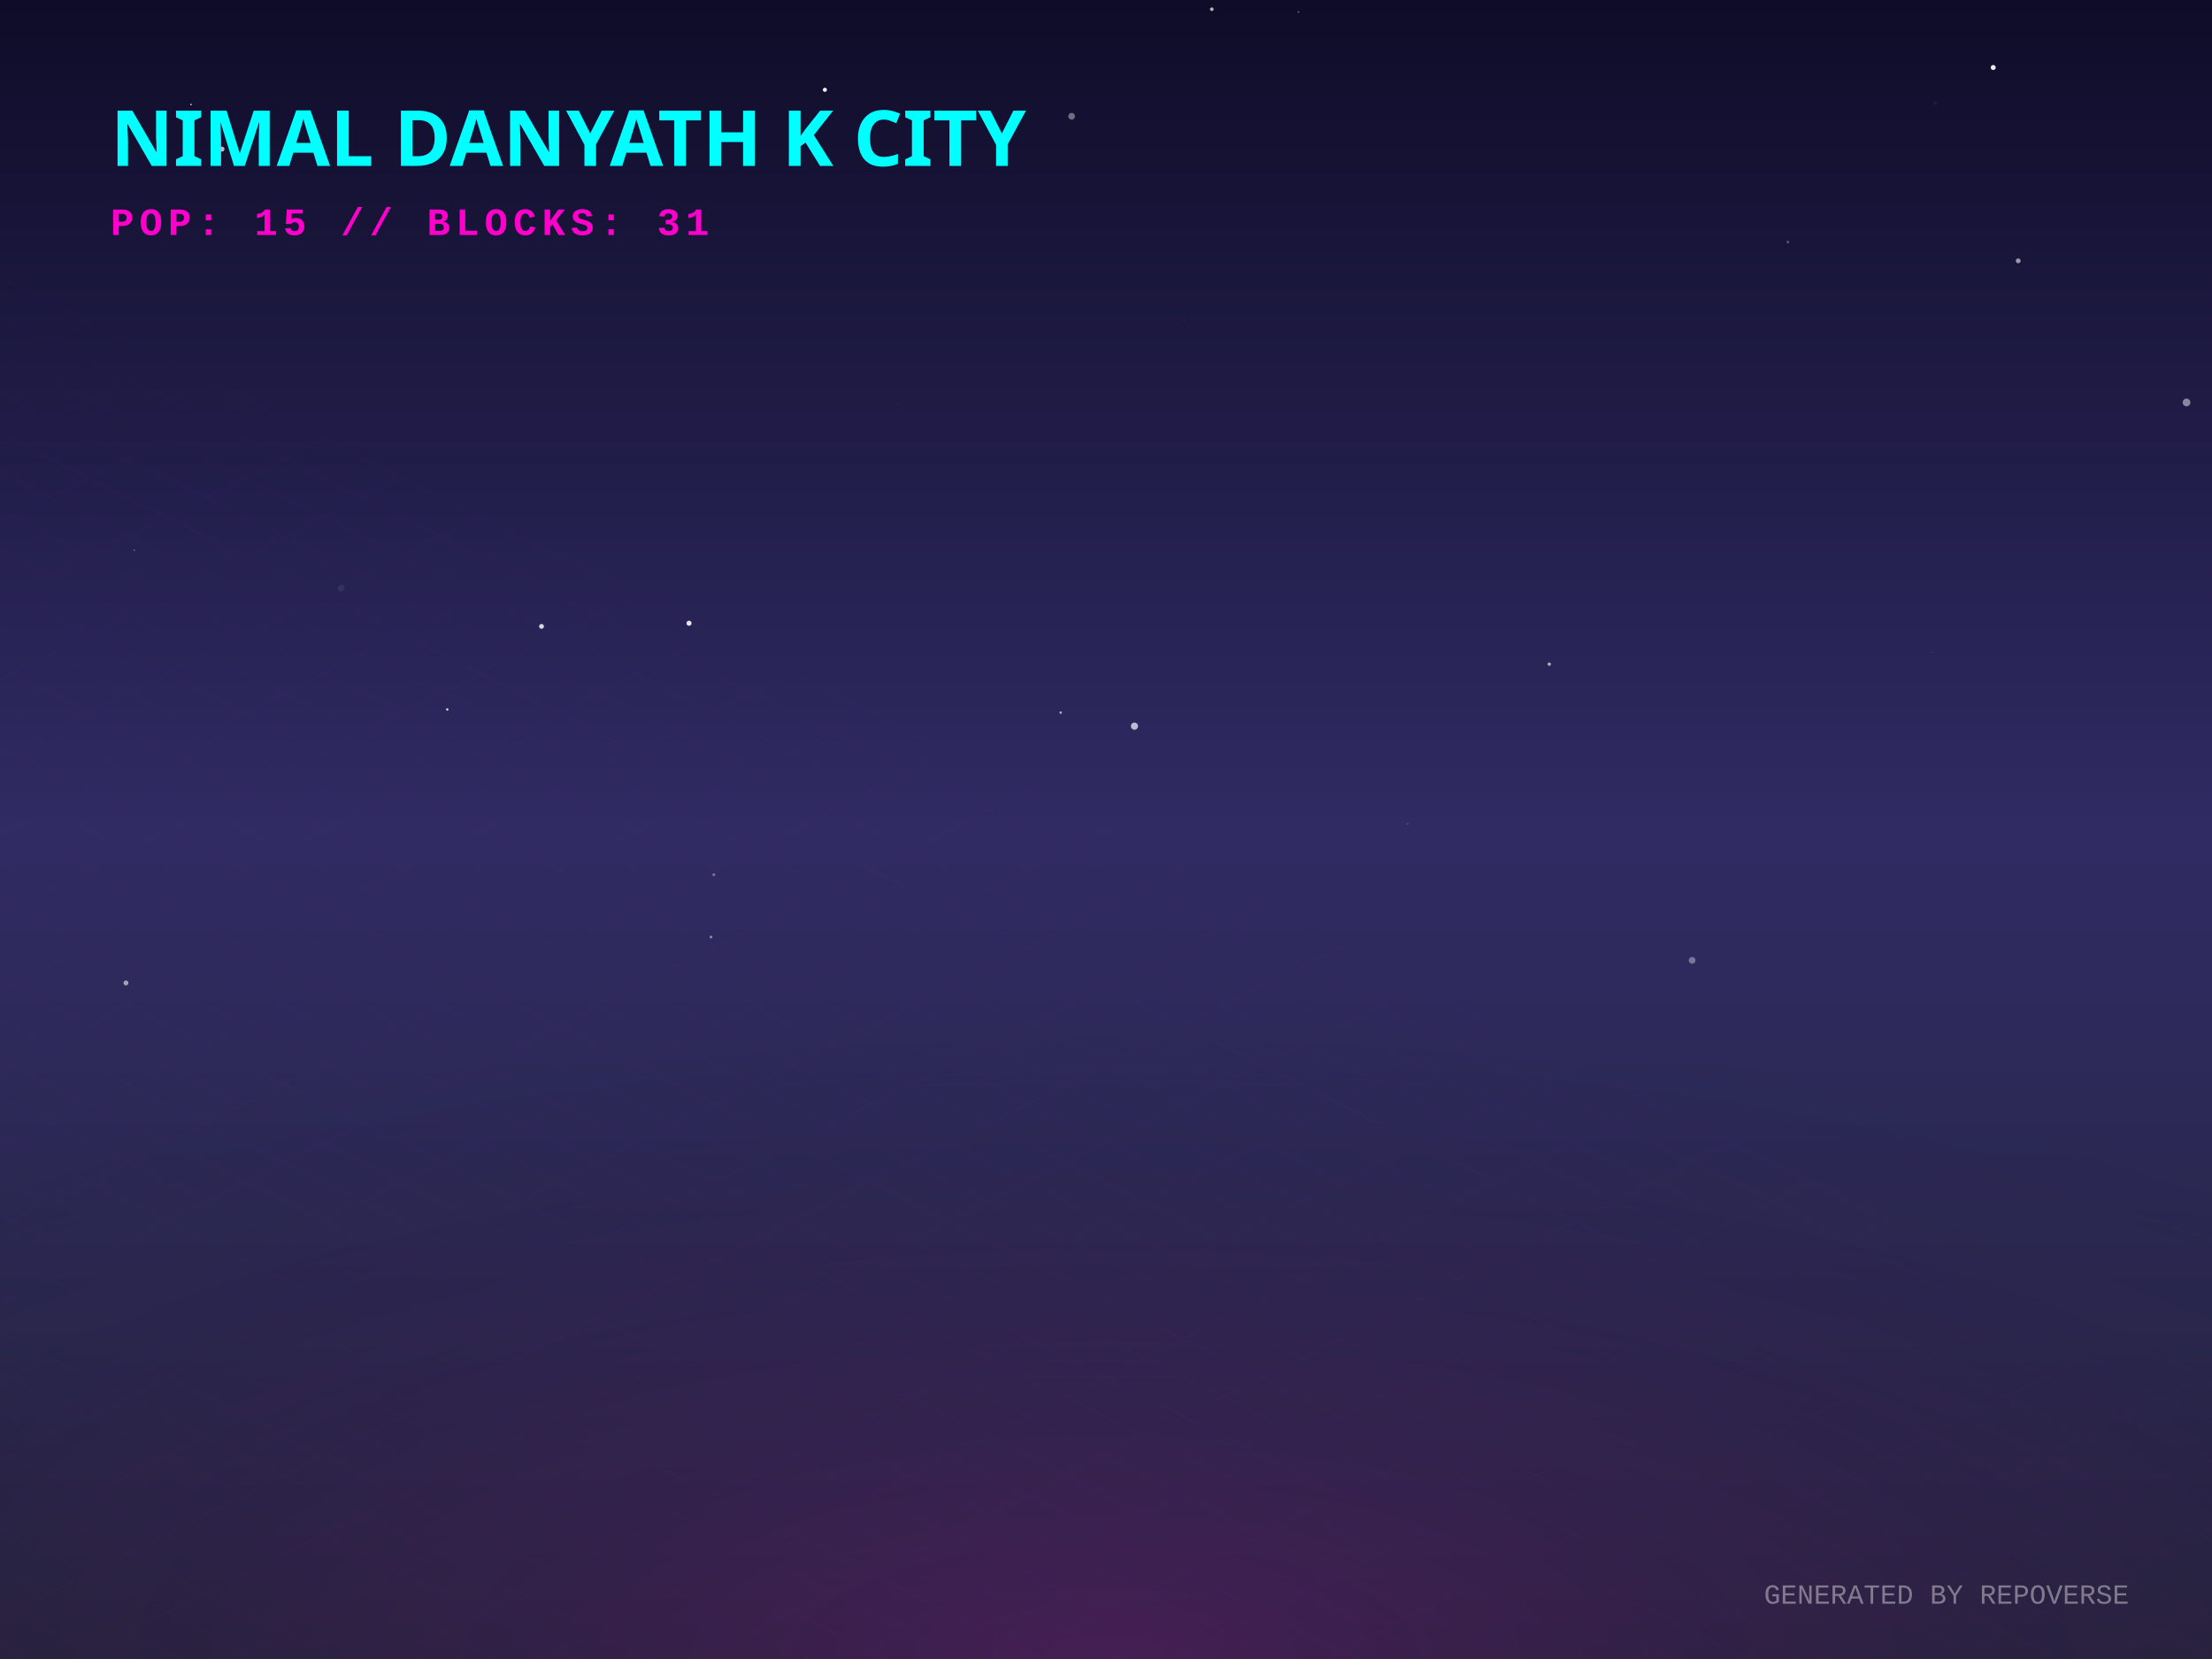
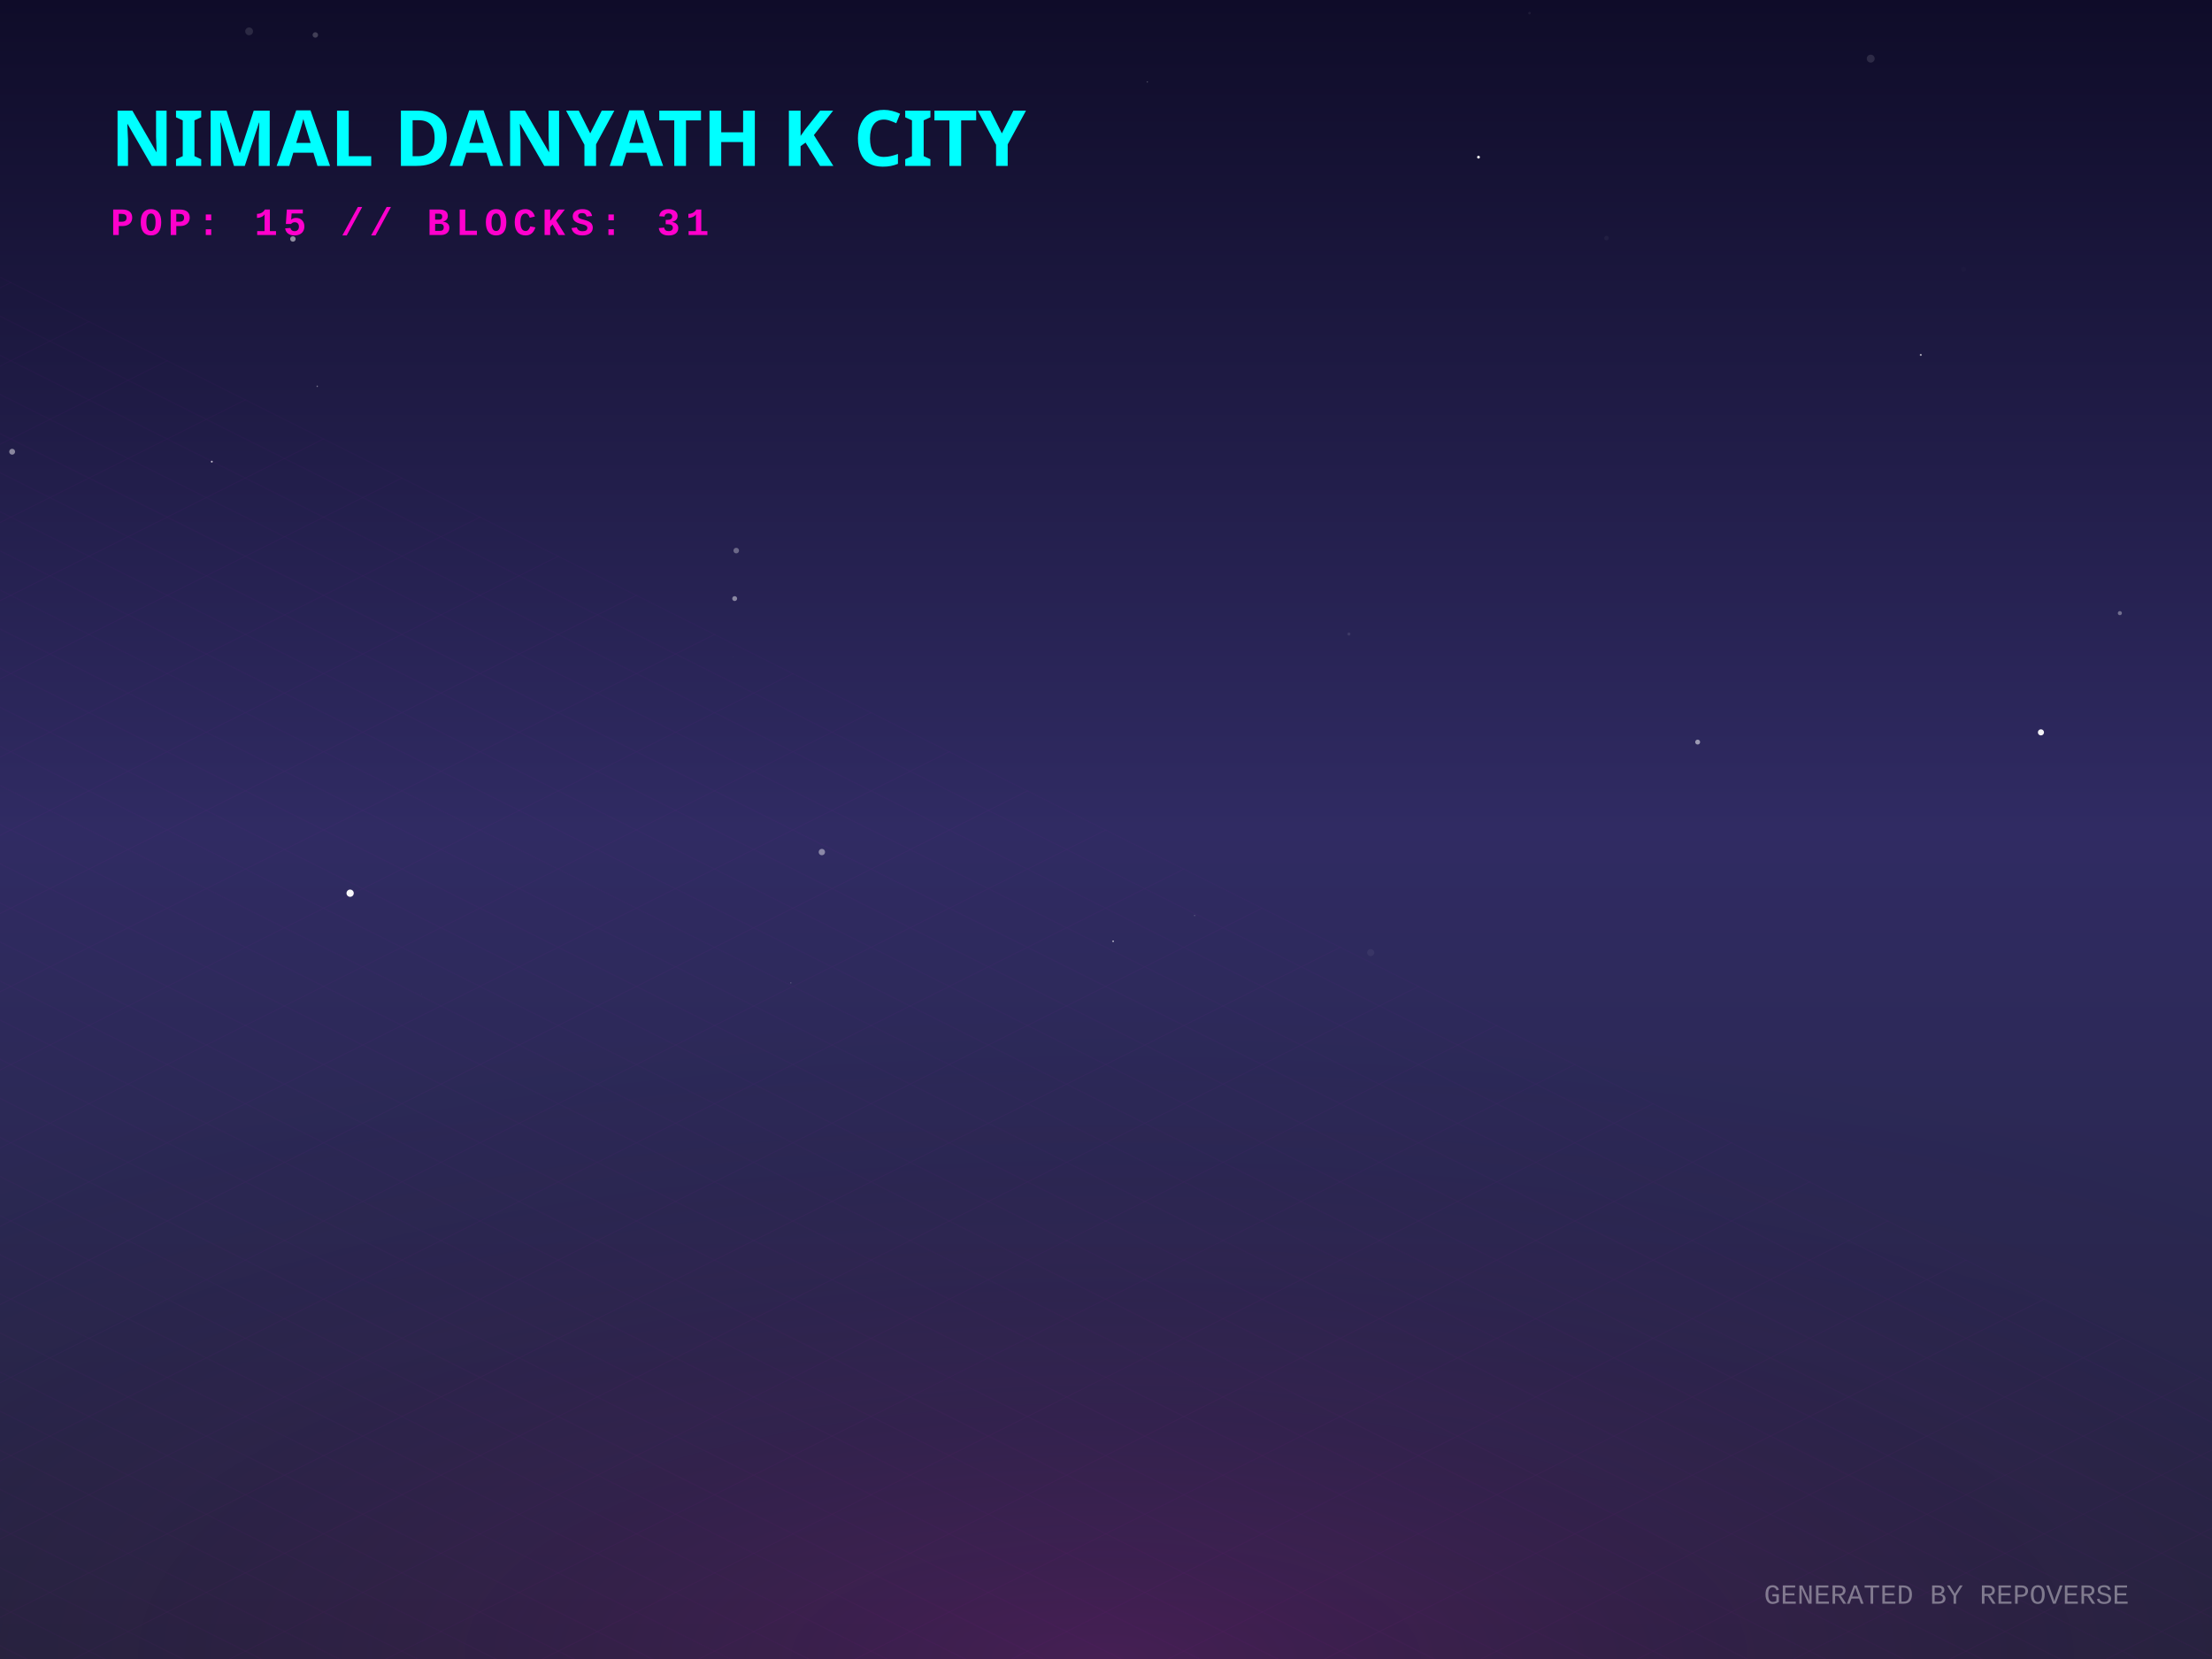
<svg xmlns="http://www.w3.org/2000/svg" width="800" height="600" viewBox="0 0 800 600">
  <defs>
    <linearGradient id="skyGradient" x1="0%" y1="0%" x2="0%" y2="100%">
      <stop offset="0%" stop-color="#0f0c29" />
      <stop offset="50%" stop-color="#302b63" />
      <stop offset="100%" stop-color="#24243e" />
    </linearGradient>
    <pattern id="gridPattern" width="40" height="20" patternUnits="userSpaceOnUse" patternTransform="rotate(0)">
      <path d="M 40 0 L 0 0 0 20" fill="none" stroke="magenta" stroke-width="0.5" opacity="0.2" />
    </pattern>
    <radialGradient id="floorGlow" cx="50%" cy="100%" r="80%">
      <stop offset="0%" stop-color="#ff00cc" stop-opacity="0.15" />
      <stop offset="100%" stop-color="transparent" />
    </radialGradient>
    <linearGradient id="gradLeft-happy" x1="0%" y1="0%" x2="100%" y2="100%">
      <stop offset="0%" stop-color="#FFD700" stop-opacity="0.8" />
      <stop offset="100%" stop-color="#050510" stop-opacity="0.9" />
    </linearGradient>
    <linearGradient id="gradRight-happy" x1="0%" y1="0%" x2="0%" y2="100%">
      <stop offset="0%" stop-color="#FFD700" stop-opacity="0.6" />
      <stop offset="100%" stop-color="#0b0b1a" stop-opacity="0.8" />
    </linearGradient>
    <linearGradient id="gradLeft-focused" x1="0%" y1="0%" x2="100%" y2="100%">
      <stop offset="0%" stop-color="#00FF94" stop-opacity="0.8" />
      <stop offset="100%" stop-color="#050510" stop-opacity="0.9" />
    </linearGradient>
    <linearGradient id="gradRight-focused" x1="0%" y1="0%" x2="0%" y2="100%">
      <stop offset="0%" stop-color="#00FF94" stop-opacity="0.6" />
      <stop offset="100%" stop-color="#0b0b1a" stop-opacity="0.8" />
    </linearGradient>
    <linearGradient id="gradLeft-calm" x1="0%" y1="0%" x2="100%" y2="100%">
      <stop offset="0%" stop-color="#00C2FF" stop-opacity="0.8" />
      <stop offset="100%" stop-color="#050510" stop-opacity="0.9" />
    </linearGradient>
    <linearGradient id="gradRight-calm" x1="0%" y1="0%" x2="0%" y2="100%">
      <stop offset="0%" stop-color="#00C2FF" stop-opacity="0.6" />
      <stop offset="100%" stop-color="#0b0b1a" stop-opacity="0.8" />
    </linearGradient>
    <linearGradient id="gradLeft-stressed" x1="0%" y1="0%" x2="100%" y2="100%">
      <stop offset="0%" stop-color="#FF2A6D" stop-opacity="0.8" />
      <stop offset="100%" stop-color="#050510" stop-opacity="0.9" />
    </linearGradient>
    <linearGradient id="gradRight-stressed" x1="0%" y1="0%" x2="0%" y2="100%">
      <stop offset="0%" stop-color="#FF2A6D" stop-opacity="0.6" />
      <stop offset="100%" stop-color="#0b0b1a" stop-opacity="0.8" />
    </linearGradient>
    <linearGradient id="gradLeft-energetic" x1="0%" y1="0%" x2="100%" y2="100%">
      <stop offset="0%" stop-color="#D300C5" stop-opacity="0.8" />
      <stop offset="100%" stop-color="#050510" stop-opacity="0.9" />
    </linearGradient>
    <linearGradient id="gradRight-energetic" x1="0%" y1="0%" x2="0%" y2="100%">
      <stop offset="0%" stop-color="#D300C5" stop-opacity="0.6" />
      <stop offset="100%" stop-color="#0b0b1a" stop-opacity="0.8" />
    </linearGradient>
  </defs>
  <rect width="100%" height="100%" fill="url(#skyGradient)" />
-   <circle cx="729.919" cy="94.33" r="0.871" fill="white" opacity="0.562" />
-   <circle cx="80.29" cy="53.931" r="0.903" fill="white" opacity="0.714" />
-   <circle cx="720.874" cy="24.417" r="0.904" fill="white" opacity="0.913" />
-   <circle cx="45.547" cy="355.498" r="0.891" fill="white" opacity="0.565" />
-   <circle cx="325.026" cy="146.004" r="0.267" fill="white" opacity="0.092" />
-   <circle cx="298.331" cy="32.475" r="0.745" fill="white" opacity="0.938" />
-   <circle cx="611.981" cy="347.316" r="1.214" fill="white" opacity="0.353" />
-   <circle cx="155.245" cy="164.609" r="0.055" fill="white" opacity="0.225" />
-   <circle cx="48.551" cy="198.967" r="0.229" fill="white" opacity="0.557" />
-   <circle cx="387.576" cy="42.051" r="1.214" fill="white" opacity="0.388" />
-   <circle cx="195.843" cy="226.543" r="0.879" fill="white" opacity="0.814" />
-   <circle cx="699.908" cy="37.243" r="0.719" fill="white" opacity="0.053" />
-   <circle cx="410.297" cy="262.617" r="1.294" fill="white" opacity="0.695" />
-   <circle cx="428.261" cy="115.751" r="0.197" fill="white" opacity="0.221" />
-   <circle cx="257.152" cy="338.894" r="0.494" fill="white" opacity="0.459" />
-   <circle cx="249.201" cy="225.398" r="0.918" fill="white" opacity="0.887" />
-   <circle cx="646.607" cy="87.546" r="0.482" fill="white" opacity="0.285" />
-   <circle cx="161.761" cy="256.589" r="0.419" fill="white" opacity="0.871" />
-   <circle cx="69.075" cy="37.81" r="0.275" fill="white" opacity="0.918" />
-   <circle cx="560.311" cy="240.202" r="0.609" fill="white" opacity="0.627" />
-   <circle cx="586.243" cy="203.333" r="0.23" fill="white" opacity="0.058" />
-   <circle cx="698.528" cy="236.025" r="0.153" fill="white" opacity="0.327" />
-   <circle cx="509.068" cy="297.944" r="0.403" fill="white" opacity="0.121" />
-   <circle cx="383.619" cy="257.731" r="0.448" fill="white" opacity="0.625" />
-   <circle cx="438.271" cy="3.331" r="0.662" fill="white" opacity="0.675" />
-   <circle cx="790.788" cy="145.549" r="1.402" fill="white" opacity="0.469" />
-   <circle cx="258.167" cy="316.353" r="0.548" fill="white" opacity="0.321" />
-   <circle cx="469.625" cy="4.318" r="0.316" fill="white" opacity="0.342" />
-   <circle cx="246.67" cy="340.682" r="0.008" fill="white" opacity="0.944" />
-   <circle cx="123.396" cy="212.718" r="1.204" fill="white" opacity="0.064" />
+   <circle cx="553.173" cy="4.745" r="0.471" fill="white" opacity="0.065" />
+   <circle cx="495.73" cy="344.524" r="1.279" fill="white" opacity="0.054" />
+   <circle cx="432.027" cy="331.159" r="0.137" fill="white" opacity="0.674" />
+   <circle cx="152.589" cy="359.517" r="0.051" fill="white" opacity="0.465" />
+   <circle cx="613.98" cy="268.38" r="0.888" fill="white" opacity="0.53" />
+   <circle cx="766.679" cy="221.745" r="0.742" fill="white" opacity="0.347" />
+   <circle cx="114.044" cy="12.645" r="0.988" fill="white" opacity="0.207" />
+   <circle cx="738.133" cy="264.871" r="1.109" fill="white" opacity="0.933" />
+   <circle cx="414.941" cy="29.625" r="0.243" fill="white" opacity="0.257" />
+   <circle cx="676.575" cy="21.205" r="1.43" fill="white" opacity="0.121" />
+   <circle cx="90.095" cy="11.336" r="1.411" fill="white" opacity="0.116" />
+   <circle cx="265.206" cy="237.663" r="0.089" fill="white" opacity="0.103" />
+   <circle cx="657.359" cy="225.739" r="0.042" fill="white" opacity="0.125" />
+   <circle cx="710.177" cy="97.419" r="0.872" fill="white" opacity="0.013" />
+   <circle cx="114.737" cy="139.704" r="0.26" fill="white" opacity="0.418" />
+   <circle cx="126.631" cy="323.04" r="1.313" fill="white" opacity="0.972" />
+   <circle cx="4.397" cy="163.374" r="1.062" fill="white" opacity="0.465" />
+   <circle cx="124.765" cy="46.255" r="0.974" fill="white" opacity="0.824" />
+   <circle cx="297.238" cy="308.16" r="1.155" fill="white" opacity="0.439" />
+   <circle cx="265.704" cy="216.484" r="0.885" fill="white" opacity="0.455" />
+   <circle cx="231.896" cy="41.179" r="0.416" fill="white" opacity="0.867" />
+   <circle cx="266.272" cy="199.132" r="1.008" fill="white" opacity="0.322" />
+   <circle cx="487.851" cy="229.308" r="0.554" fill="white" opacity="0.098" />
+   <circle cx="694.674" cy="128.355" r="0.358" fill="white" opacity="0.621" />
+   <circle cx="76.601" cy="166.965" r="0.33" fill="white" opacity="0.741" />
+   <circle cx="105.934" cy="86.423" r="0.991" fill="white" opacity="0.519" />
+   <circle cx="286.042" cy="355.493" r="0.131" fill="white" opacity="0.753" />
+   <circle cx="581.003" cy="86.107" r="0.818" fill="white" opacity="0.045" />
+   <circle cx="402.572" cy="340.426" r="0.278" fill="white" opacity="0.836" />
+   <circle cx="534.718" cy="56.842" r="0.508" fill="white" opacity="0.955" />
  <g transform="translate(0, 300) scale(1, 0.5)">
    <rect x="-800" y="0" width="2400" height="1200" fill="url(#gridPattern)" opacity="0.3" transform="rotate(45, 400, 0)" />
  </g>
  <rect x="0" y="300" width="800" height="300" fill="url(#floorGlow)" />
  <g transform="translate(40, 60)">
    <text fill="cyan" font-family="Verdana, sans-serif" font-size="28" font-weight="900" style="text-shadow: 0 0 10px cyan;">NIMAL DANYATH K CITY</text>
    <text y="25" fill="#ff00cc" font-family="Courier New, monospace" font-size="14" font-weight="bold" letter-spacing="2">POP: 15 // BLOCKS: 31</text>
  </g>
  <g transform="translate(0, 50)">
    <a href="https://github.com/nimaldanyathk/repo-verse" target="_blank">
      <g class="building" opacity="0">
        <animate attributeName="opacity" values="0;1" dur="0.8s" begin="0s" fill="freeze" />
        <ellipse cx="400" cy="292.833" rx="22.5" ry="12" fill="black" opacity="0.4" blur="2" />
-         <path d="M 385 192.013 l 0 100.82 l 15 7.5 l 0 -100.82 z" fill="url(#gradLeft-focused)" stroke="none" />
-         <path d="M 415 192.013 l 0 100.82 l -15 7.5 l 0 -100.82 z" fill="url(#gradRight-focused)" stroke="none" />
-         <path d="M 400 184.513 l 15 7.5 l -15 7.5 l -15 -7.5 z" fill="#E0FFF1" fill-opacity="0.9" stroke="none" />
-         <path d="M 385 192.013 l 0 100.82 l 15 7.5 l 0 -100.82 z" fill="none" stroke="#00FF94" stroke-width="0.5" opacity="0.5" />
-         <path d="M 415 192.013 l 0 100.82 l -15 7.5 l 0 -100.82 z" fill="none" stroke="#00FF94" stroke-width="0.5" opacity="0.5" />
-         <path d="M 404 277.333 l 7 4" stroke="#E0FFF1" stroke-width="2" stroke-opacity="0.6" />
+         <path d="M 385 191.953 l 0 100.88 l 15 7.5 l 0 -100.88 z" fill="url(#gradLeft-focused)" stroke="none" />
+         <path d="M 415 191.953 l 0 100.88 l -15 7.5 l 0 -100.88 z" fill="url(#gradRight-focused)" stroke="none" />
+         <path d="M 400 184.453 l 15 7.5 l -15 7.5 l -15 -7.5 z" fill="#E0FFF1" fill-opacity="0.9" stroke="none" />
+         <path d="M 385 191.953 l 0 100.88 l 15 7.5 l 0 -100.88 z" fill="none" stroke="#00FF94" stroke-width="0.5" opacity="0.5" />
+         <path d="M 415 191.953 l 0 100.88 l -15 7.5 l 0 -100.88 z" fill="none" stroke="#00FF94" stroke-width="0.5" opacity="0.5" />
+         <path d="M 389 279.333 l 7 -4" stroke="#E0FFF1" stroke-width="2" stroke-opacity="0.4" />
+         <path d="M 404 267.333 l 7 4" stroke="#E0FFF1" stroke-width="2" stroke-opacity="0.6" />
        <path d="M 389 269.333 l 7 -4" stroke="#E0FFF1" stroke-width="2" stroke-opacity="0.4" />
        <path d="M 404 257.333 l 7 4" stroke="#E0FFF1" stroke-width="2" stroke-opacity="0.6" />
-         <path d="M 389 259.333 l 7 -4" stroke="#E0FFF1" stroke-width="2" stroke-opacity="0.4" />
-         <path d="M 404 247.333 l 7 4" stroke="#E0FFF1" stroke-width="2" stroke-opacity="0.6" />
        <path d="M 389 249.333 l 7 -4" stroke="#E0FFF1" stroke-width="2" stroke-opacity="0.4" />
+         <path d="M 404 237.333 l 7 4" stroke="#E0FFF1" stroke-width="2" stroke-opacity="0.6" />
        <path d="M 389 239.333 l 7 -4" stroke="#E0FFF1" stroke-width="2" stroke-opacity="0.4" />
        <path d="M 404 227.333 l 7 4" stroke="#E0FFF1" stroke-width="2" stroke-opacity="0.6" />
+         <path d="M 389 229.333 l 7 -4" stroke="#E0FFF1" stroke-width="2" stroke-opacity="0.4" />
        <path d="M 404 217.333 l 7 4" stroke="#E0FFF1" stroke-width="2" stroke-opacity="0.6" />
        <path d="M 389 219.333 l 7 -4" stroke="#E0FFF1" stroke-width="2" stroke-opacity="0.4" />
        <path d="M 404 207.333 l 7 4" stroke="#E0FFF1" stroke-width="2" stroke-opacity="0.6" />
-         <path d="M 389 209.333 l 7 -4" stroke="#E0FFF1" stroke-width="2" stroke-opacity="0.4" />
+         <path d="M 404 197.333 l 7 4" stroke="#E0FFF1" stroke-width="2" stroke-opacity="0.6" />
        <path d="M 389 199.333 l 7 -4" stroke="#E0FFF1" stroke-width="2" stroke-opacity="0.4" />
-         <line x1="400" y1="184.513" x2="400" y2="164.513" stroke="#E0FFF1" stroke-width="1.5" />
-         <circle cx="400" cy="164.513" r="1.5" fill="white">
-           <animate attributeName="opacity" values="0.2;1;0.2" dur="1.351s" repeatCount="indefinite" />
+         <line x1="400" y1="184.453" x2="400" y2="164.453" stroke="#E0FFF1" stroke-width="1.5" />
+         <circle cx="400" cy="164.453" r="1.5" fill="white">
+           <animate attributeName="opacity" values="0.2;1;0.2" dur="1.983s" repeatCount="indefinite" />
        </circle>
      </g>
    </a>
    <a href="https://github.com/nimaldanyathk/Semicolon-Embedded-C-Project" target="_blank">
      <g class="building" opacity="0">
        <animate attributeName="opacity" values="0;1" dur="0.8s" begin="0.05s" fill="freeze" />
        <ellipse cx="424" cy="302.913" rx="16.74" ry="8.928" fill="black" opacity="0.4" blur="2" />
        <path d="M 412.84 273.033 l 0 29.88 l 11.16 5.58 l 0 -29.88 z" fill="url(#gradLeft-focused)" stroke="none" />
        <path d="M 435.16 273.033 l 0 29.88 l -11.16 5.58 l 0 -29.88 z" fill="url(#gradRight-focused)" stroke="none" />
        <path d="M 424 267.453 l 11.16 5.58 l -11.16 5.58 l -11.16 -5.58 z" fill="#E0FFF1" fill-opacity="0.9" stroke="none" />
        <path d="M 412.84 273.033 l 0 29.88 l 11.16 5.58 l 0 -29.88 z" fill="none" stroke="#00FF94" stroke-width="0.5" opacity="0.5" />
        <path d="M 435.16 273.033 l 0 29.88 l -11.16 5.58 l 0 -29.88 z" fill="none" stroke="#00FF94" stroke-width="0.5" opacity="0.5" />
      </g>
    </a>
    <a href="https://github.com/nimaldanyathk/Discrete_Mathematics_Algorithms" target="_blank">
      <g class="building" opacity="0">
        <animate attributeName="opacity" values="0;1" dur="0.8s" begin="0.1s" fill="freeze" />
        <ellipse cx="376" cy="301.136" rx="11.408" ry="6.084" fill="black" opacity="0.4" blur="2" />
        <path d="M 368.395 281.136 l 0 20 l 7.605 3.803 l 0 -20 z" fill="url(#gradLeft-calm)" stroke="none" />
        <path d="M 383.605 281.136 l 0 20 l -7.605 3.803 l 0 -20 z" fill="url(#gradRight-calm)" stroke="none" />
        <path d="M 376 277.333 l 7.605 3.803 l -7.605 3.803 l -7.605 -3.803 z" fill="#D1F4FF" fill-opacity="0.9" stroke="none" />
        <path d="M 368.395 281.136 l 0 20 l 7.605 3.803 l 0 -20 z" fill="none" stroke="#00C2FF" stroke-width="0.5" opacity="0.5" />
        <path d="M 383.605 281.136 l 0 20 l -7.605 3.803 l 0 -20 z" fill="none" stroke="#00C2FF" stroke-width="0.5" opacity="0.5" />
      </g>
    </a>
    <a href="https://github.com/nimaldanyathk/sparkd" target="_blank">
      <g class="building" opacity="0">
        <animate attributeName="opacity" values="0;1" dur="0.8s" begin="0.15s" fill="freeze" />
        <ellipse cx="448" cy="316.833" rx="22.5" ry="12" fill="black" opacity="0.4" blur="2" />
        <path d="M 433 248.473 l 0 68.36 l 15 7.5 l 0 -68.36 z" fill="url(#gradLeft-calm)" stroke="none" />
        <path d="M 463 248.473 l 0 68.36 l -15 7.5 l 0 -68.36 z" fill="url(#gradRight-calm)" stroke="none" />
        <path d="M 448 240.973 l 15 7.5 l -15 7.5 l -15 -7.5 z" fill="#D1F4FF" fill-opacity="0.9" stroke="none" />
        <path d="M 433 248.473 l 0 68.36 l 15 7.5 l 0 -68.36 z" fill="none" stroke="#00C2FF" stroke-width="0.5" opacity="0.5" />
        <path d="M 463 248.473 l 0 68.36 l -15 7.5 l 0 -68.36 z" fill="none" stroke="#00C2FF" stroke-width="0.5" opacity="0.5" />
        <path d="M 452 301.333 l 7 4" stroke="#D1F4FF" stroke-width="2" stroke-opacity="0.6" />
-         <path d="M 452 291.333 l 7 4" stroke="#D1F4FF" stroke-width="2" stroke-opacity="0.6" />
+         <path d="M 437 303.333 l 7 -4" stroke="#D1F4FF" stroke-width="2" stroke-opacity="0.4" />
        <path d="M 437 293.333 l 7 -4" stroke="#D1F4FF" stroke-width="2" stroke-opacity="0.4" />
        <path d="M 452 281.333 l 7 4" stroke="#D1F4FF" stroke-width="2" stroke-opacity="0.6" />
        <path d="M 437 283.333 l 7 -4" stroke="#D1F4FF" stroke-width="2" stroke-opacity="0.4" />
        <path d="M 452 271.333 l 7 4" stroke="#D1F4FF" stroke-width="2" stroke-opacity="0.6" />
        <path d="M 437 273.333 l 7 -4" stroke="#D1F4FF" stroke-width="2" stroke-opacity="0.4" />
        <path d="M 452 261.333 l 7 4" stroke="#D1F4FF" stroke-width="2" stroke-opacity="0.6" />
        <path d="M 437 263.333 l 7 -4" stroke="#D1F4FF" stroke-width="2" stroke-opacity="0.4" />
      </g>
    </a>
    <a href="https://github.com/nimaldanyathk/Linear_Algebra_Matlab" target="_blank">
      <g class="building" opacity="0">
        <animate attributeName="opacity" values="0;1" dur="0.8s" begin="0.2s" fill="freeze" />
        <ellipse cx="400" cy="316.833" rx="22.5" ry="12" fill="black" opacity="0.4" blur="2" />
        <path d="M 385 150.113 l 0 166.72 l 15 7.5 l 0 -166.72 z" fill="url(#gradLeft-stressed)" stroke="none" />
        <path d="M 415 150.113 l 0 166.72 l -15 7.5 l 0 -166.72 z" fill="url(#gradRight-stressed)" stroke="none" />
        <path d="M 400 142.613 l 15 7.5 l -15 7.5 l -15 -7.5 z" fill="#FFD1E0" fill-opacity="0.9" stroke="none" />
        <path d="M 385 150.113 l 0 166.72 l 15 7.5 l 0 -166.72 z" fill="none" stroke="#FF2A6D" stroke-width="0.5" opacity="0.5" />
        <path d="M 415 150.113 l 0 166.72 l -15 7.5 l 0 -166.72 z" fill="none" stroke="#FF2A6D" stroke-width="0.5" opacity="0.5" />
        <path d="M 404 301.333 l 7 4" stroke="#FFD1E0" stroke-width="2" stroke-opacity="0.6" />
+         <path d="M 389 303.333 l 7 -4" stroke="#FFD1E0" stroke-width="2" stroke-opacity="0.4" />
        <path d="M 404 291.333 l 7 4" stroke="#FFD1E0" stroke-width="2" stroke-opacity="0.6" />
        <path d="M 389 293.333 l 7 -4" stroke="#FFD1E0" stroke-width="2" stroke-opacity="0.4" />
        <path d="M 389 283.333 l 7 -4" stroke="#FFD1E0" stroke-width="2" stroke-opacity="0.4" />
+         <path d="M 404 271.333 l 7 4" stroke="#FFD1E0" stroke-width="2" stroke-opacity="0.6" />
        <path d="M 389 273.333 l 7 -4" stroke="#FFD1E0" stroke-width="2" stroke-opacity="0.4" />
-         <path d="M 404 261.333 l 7 4" stroke="#FFD1E0" stroke-width="2" stroke-opacity="0.6" />
        <path d="M 389 263.333 l 7 -4" stroke="#FFD1E0" stroke-width="2" stroke-opacity="0.4" />
        <path d="M 404 251.333 l 7 4" stroke="#FFD1E0" stroke-width="2" stroke-opacity="0.6" />
-         <path d="M 389 253.333 l 7 -4" stroke="#FFD1E0" stroke-width="2" stroke-opacity="0.4" />
        <path d="M 404 241.333 l 7 4" stroke="#FFD1E0" stroke-width="2" stroke-opacity="0.6" />
        <path d="M 389 243.333 l 7 -4" stroke="#FFD1E0" stroke-width="2" stroke-opacity="0.4" />
        <path d="M 404 231.333 l 7 4" stroke="#FFD1E0" stroke-width="2" stroke-opacity="0.6" />
        <path d="M 404 221.333 l 7 4" stroke="#FFD1E0" stroke-width="2" stroke-opacity="0.6" />
        <path d="M 389 223.333 l 7 -4" stroke="#FFD1E0" stroke-width="2" stroke-opacity="0.4" />
-         <path d="M 404 211.333 l 7 4" stroke="#FFD1E0" stroke-width="2" stroke-opacity="0.6" />
        <path d="M 389 213.333 l 7 -4" stroke="#FFD1E0" stroke-width="2" stroke-opacity="0.4" />
        <path d="M 404 201.333 l 7 4" stroke="#FFD1E0" stroke-width="2" stroke-opacity="0.6" />
+         <path d="M 389 203.333 l 7 -4" stroke="#FFD1E0" stroke-width="2" stroke-opacity="0.4" />
+         <path d="M 404 191.333 l 7 4" stroke="#FFD1E0" stroke-width="2" stroke-opacity="0.6" />
        <path d="M 389 193.333 l 7 -4" stroke="#FFD1E0" stroke-width="2" stroke-opacity="0.4" />
        <path d="M 404 181.333 l 7 4" stroke="#FFD1E0" stroke-width="2" stroke-opacity="0.6" />
+         <path d="M 389 183.333 l 7 -4" stroke="#FFD1E0" stroke-width="2" stroke-opacity="0.4" />
        <path d="M 404 171.333 l 7 4" stroke="#FFD1E0" stroke-width="2" stroke-opacity="0.6" />
-         <path d="M 389 173.333 l 7 -4" stroke="#FFD1E0" stroke-width="2" stroke-opacity="0.4" />
        <path d="M 404 161.333 l 7 4" stroke="#FFD1E0" stroke-width="2" stroke-opacity="0.6" />
        <path d="M 389 163.333 l 7 -4" stroke="#FFD1E0" stroke-width="2" stroke-opacity="0.4" />
      </g>
    </a>
    <a href="https://github.com/nimaldanyathk/E-HealthCare-Management-System" target="_blank">
      <g class="building" opacity="0">
        <animate attributeName="opacity" values="0;1" dur="0.8s" begin="0.25s" fill="freeze" />
        <ellipse cx="352" cy="316.833" rx="22.5" ry="12" fill="black" opacity="0.4" blur="2" />
        <path d="M 337 277.553 l 0 39.28 l 15 7.5 l 0 -39.28 z" fill="url(#gradLeft-energetic)" stroke="none" />
        <path d="M 367 277.553 l 0 39.28 l -15 7.5 l 0 -39.28 z" fill="url(#gradRight-energetic)" stroke="none" />
        <path d="M 352 270.053 l 15 7.5 l -15 7.5 l -15 -7.5 z" fill="#FAD7FA" fill-opacity="0.9" stroke="none" />
        <path d="M 337 277.553 l 0 39.28 l 15 7.5 l 0 -39.28 z" fill="none" stroke="#D300C5" stroke-width="0.5" opacity="0.5" />
        <path d="M 367 277.553 l 0 39.28 l -15 7.5 l 0 -39.28 z" fill="none" stroke="#D300C5" stroke-width="0.5" opacity="0.5" />
      </g>
    </a>
    <a href="https://github.com/nimaldanyathk/TheInspirationalBoat" target="_blank">
      <g class="building" opacity="0">
        <animate attributeName="opacity" values="0;1" dur="0.8s" begin="0.3s" fill="freeze" />
        <ellipse cx="472" cy="328.833" rx="22.5" ry="12" fill="black" opacity="0.4" blur="2" />
        <path d="M 457 118.833 l 0 210 l 15 7.5 l 0 -210 z" fill="url(#gradLeft-stressed)" stroke="none" />
        <path d="M 487 118.833 l 0 210 l -15 7.5 l 0 -210 z" fill="url(#gradRight-stressed)" stroke="none" />
        <path d="M 472 111.333 l 15 7.5 l -15 7.5 l -15 -7.5 z" fill="#FFD1E0" fill-opacity="0.9" stroke="none" />
        <path d="M 457 118.833 l 0 210 l 15 7.5 l 0 -210 z" fill="none" stroke="#FF2A6D" stroke-width="0.5" opacity="0.5" />
        <path d="M 487 118.833 l 0 210 l -15 7.5 l 0 -210 z" fill="none" stroke="#FF2A6D" stroke-width="0.5" opacity="0.5" />
+         <path d="M 476 313.333 l 7 4" stroke="#FFD1E0" stroke-width="2" stroke-opacity="0.6" />
        <path d="M 461 315.333 l 7 -4" stroke="#FFD1E0" stroke-width="2" stroke-opacity="0.4" />
        <path d="M 461 305.333 l 7 -4" stroke="#FFD1E0" stroke-width="2" stroke-opacity="0.4" />
        <path d="M 476 293.333 l 7 4" stroke="#FFD1E0" stroke-width="2" stroke-opacity="0.6" />
        <path d="M 461 295.333 l 7 -4" stroke="#FFD1E0" stroke-width="2" stroke-opacity="0.4" />
        <path d="M 476 283.333 l 7 4" stroke="#FFD1E0" stroke-width="2" stroke-opacity="0.6" />
        <path d="M 461 285.333 l 7 -4" stroke="#FFD1E0" stroke-width="2" stroke-opacity="0.4" />
-         <path d="M 476 273.333 l 7 4" stroke="#FFD1E0" stroke-width="2" stroke-opacity="0.6" />
        <path d="M 461 275.333 l 7 -4" stroke="#FFD1E0" stroke-width="2" stroke-opacity="0.4" />
        <path d="M 476 263.333 l 7 4" stroke="#FFD1E0" stroke-width="2" stroke-opacity="0.6" />
-         <path d="M 461 265.333 l 7 -4" stroke="#FFD1E0" stroke-width="2" stroke-opacity="0.4" />
        <path d="M 476 253.333 l 7 4" stroke="#FFD1E0" stroke-width="2" stroke-opacity="0.6" />
        <path d="M 461 255.333 l 7 -4" stroke="#FFD1E0" stroke-width="2" stroke-opacity="0.4" />
-         <path d="M 461 245.333 l 7 -4" stroke="#FFD1E0" stroke-width="2" stroke-opacity="0.4" />
+         <path d="M 476 243.333 l 7 4" stroke="#FFD1E0" stroke-width="2" stroke-opacity="0.6" />
        <path d="M 476 233.333 l 7 4" stroke="#FFD1E0" stroke-width="2" stroke-opacity="0.6" />
        <path d="M 461 235.333 l 7 -4" stroke="#FFD1E0" stroke-width="2" stroke-opacity="0.4" />
-         <path d="M 476 223.333 l 7 4" stroke="#FFD1E0" stroke-width="2" stroke-opacity="0.6" />
+         <path d="M 461 225.333 l 7 -4" stroke="#FFD1E0" stroke-width="2" stroke-opacity="0.4" />
        <path d="M 476 213.333 l 7 4" stroke="#FFD1E0" stroke-width="2" stroke-opacity="0.6" />
        <path d="M 461 215.333 l 7 -4" stroke="#FFD1E0" stroke-width="2" stroke-opacity="0.4" />
-         <path d="M 476 183.333 l 7 4" stroke="#FFD1E0" stroke-width="2" stroke-opacity="0.6" />
+         <path d="M 476 203.333 l 7 4" stroke="#FFD1E0" stroke-width="2" stroke-opacity="0.6" />
+         <path d="M 461 205.333 l 7 -4" stroke="#FFD1E0" stroke-width="2" stroke-opacity="0.4" />
+         <path d="M 461 195.333 l 7 -4" stroke="#FFD1E0" stroke-width="2" stroke-opacity="0.4" />
+         <path d="M 461 185.333 l 7 -4" stroke="#FFD1E0" stroke-width="2" stroke-opacity="0.4" />
        <path d="M 476 173.333 l 7 4" stroke="#FFD1E0" stroke-width="2" stroke-opacity="0.6" />
        <path d="M 461 175.333 l 7 -4" stroke="#FFD1E0" stroke-width="2" stroke-opacity="0.4" />
        <path d="M 476 163.333 l 7 4" stroke="#FFD1E0" stroke-width="2" stroke-opacity="0.6" />
        <path d="M 461 165.333 l 7 -4" stroke="#FFD1E0" stroke-width="2" stroke-opacity="0.4" />
-         <path d="M 476 143.333 l 7 4" stroke="#FFD1E0" stroke-width="2" stroke-opacity="0.6" />
+         <path d="M 476 153.333 l 7 4" stroke="#FFD1E0" stroke-width="2" stroke-opacity="0.6" />
+         <path d="M 461 155.333 l 7 -4" stroke="#FFD1E0" stroke-width="2" stroke-opacity="0.4" />
        <path d="M 461 145.333 l 7 -4" stroke="#FFD1E0" stroke-width="2" stroke-opacity="0.4" />
        <path d="M 476 133.333 l 7 4" stroke="#FFD1E0" stroke-width="2" stroke-opacity="0.6" />
-         <path d="M 461 135.333 l 7 -4" stroke="#FFD1E0" stroke-width="2" stroke-opacity="0.4" />
        <path d="M 476 123.333 l 7 4" stroke="#FFD1E0" stroke-width="2" stroke-opacity="0.6" />
        <path d="M 461 125.333 l 7 -4" stroke="#FFD1E0" stroke-width="2" stroke-opacity="0.4" />
      </g>
    </a>
    <a href="https://github.com/nimaldanyathk/nimaldanyathk" target="_blank">
      <g class="building" opacity="0">
        <animate attributeName="opacity" values="0;1" dur="0.8s" begin="0.35s" fill="freeze" />
        <ellipse cx="424" cy="328.833" rx="22.5" ry="12" fill="black" opacity="0.4" blur="2" />
        <path d="M 409 123.833 l 0 205 l 15 7.5 l 0 -205 z" fill="url(#gradLeft-calm)" stroke="none" />
        <path d="M 439 123.833 l 0 205 l -15 7.5 l 0 -205 z" fill="url(#gradRight-calm)" stroke="none" />
        <path d="M 424 116.333 l 15 7.5 l -15 7.5 l -15 -7.5 z" fill="#D1F4FF" fill-opacity="0.9" stroke="none" />
        <path d="M 409 123.833 l 0 205 l 15 7.5 l 0 -205 z" fill="none" stroke="#00C2FF" stroke-width="0.5" opacity="0.5" />
        <path d="M 439 123.833 l 0 205 l -15 7.5 l 0 -205 z" fill="none" stroke="#00C2FF" stroke-width="0.5" opacity="0.5" />
-         <path d="M 428 313.333 l 7 4" stroke="#D1F4FF" stroke-width="2" stroke-opacity="0.6" />
+         <path d="M 413 315.333 l 7 -4" stroke="#D1F4FF" stroke-width="2" stroke-opacity="0.4" />
        <path d="M 428 303.333 l 7 4" stroke="#D1F4FF" stroke-width="2" stroke-opacity="0.6" />
-         <path d="M 413 305.333 l 7 -4" stroke="#D1F4FF" stroke-width="2" stroke-opacity="0.4" />
+         <path d="M 428 293.333 l 7 4" stroke="#D1F4FF" stroke-width="2" stroke-opacity="0.6" />
+         <path d="M 413 295.333 l 7 -4" stroke="#D1F4FF" stroke-width="2" stroke-opacity="0.4" />
        <path d="M 428 283.333 l 7 4" stroke="#D1F4FF" stroke-width="2" stroke-opacity="0.6" />
        <path d="M 413 285.333 l 7 -4" stroke="#D1F4FF" stroke-width="2" stroke-opacity="0.4" />
        <path d="M 428 273.333 l 7 4" stroke="#D1F4FF" stroke-width="2" stroke-opacity="0.6" />
        <path d="M 428 263.333 l 7 4" stroke="#D1F4FF" stroke-width="2" stroke-opacity="0.6" />
        <path d="M 413 265.333 l 7 -4" stroke="#D1F4FF" stroke-width="2" stroke-opacity="0.4" />
+         <path d="M 428 253.333 l 7 4" stroke="#D1F4FF" stroke-width="2" stroke-opacity="0.6" />
+         <path d="M 413 255.333 l 7 -4" stroke="#D1F4FF" stroke-width="2" stroke-opacity="0.4" />
        <path d="M 428 243.333 l 7 4" stroke="#D1F4FF" stroke-width="2" stroke-opacity="0.6" />
-         <path d="M 413 245.333 l 7 -4" stroke="#D1F4FF" stroke-width="2" stroke-opacity="0.4" />
        <path d="M 428 233.333 l 7 4" stroke="#D1F4FF" stroke-width="2" stroke-opacity="0.6" />
        <path d="M 413 235.333 l 7 -4" stroke="#D1F4FF" stroke-width="2" stroke-opacity="0.4" />
        <path d="M 428 223.333 l 7 4" stroke="#D1F4FF" stroke-width="2" stroke-opacity="0.6" />
        <path d="M 413 225.333 l 7 -4" stroke="#D1F4FF" stroke-width="2" stroke-opacity="0.4" />
        <path d="M 428 213.333 l 7 4" stroke="#D1F4FF" stroke-width="2" stroke-opacity="0.6" />
-         <path d="M 413 215.333 l 7 -4" stroke="#D1F4FF" stroke-width="2" stroke-opacity="0.4" />
        <path d="M 428 203.333 l 7 4" stroke="#D1F4FF" stroke-width="2" stroke-opacity="0.6" />
+         <path d="M 413 205.333 l 7 -4" stroke="#D1F4FF" stroke-width="2" stroke-opacity="0.4" />
        <path d="M 428 193.333 l 7 4" stroke="#D1F4FF" stroke-width="2" stroke-opacity="0.6" />
-         <path d="M 413 195.333 l 7 -4" stroke="#D1F4FF" stroke-width="2" stroke-opacity="0.4" />
-         <path d="M 428 183.333 l 7 4" stroke="#D1F4FF" stroke-width="2" stroke-opacity="0.6" />
+         <path d="M 413 185.333 l 7 -4" stroke="#D1F4FF" stroke-width="2" stroke-opacity="0.4" />
        <path d="M 428 173.333 l 7 4" stroke="#D1F4FF" stroke-width="2" stroke-opacity="0.6" />
        <path d="M 413 175.333 l 7 -4" stroke="#D1F4FF" stroke-width="2" stroke-opacity="0.4" />
        <path d="M 428 163.333 l 7 4" stroke="#D1F4FF" stroke-width="2" stroke-opacity="0.6" />
        <path d="M 413 165.333 l 7 -4" stroke="#D1F4FF" stroke-width="2" stroke-opacity="0.4" />
        <path d="M 428 153.333 l 7 4" stroke="#D1F4FF" stroke-width="2" stroke-opacity="0.6" />
-         <path d="M 428 133.333 l 7 4" stroke="#D1F4FF" stroke-width="2" stroke-opacity="0.6" />
+         <path d="M 428 143.333 l 7 4" stroke="#D1F4FF" stroke-width="2" stroke-opacity="0.6" />
        <path d="M 413 135.333 l 7 -4" stroke="#D1F4FF" stroke-width="2" stroke-opacity="0.4" />
      </g>
    </a>
    <a href="https://github.com/nimaldanyathk/react-bits" target="_blank">
      <g class="building" opacity="0">
        <animate attributeName="opacity" values="0;1" dur="0.8s" begin="0.4s" fill="freeze" />
        <ellipse cx="376" cy="328.833" rx="22.5" ry="12" fill="black" opacity="0.4" blur="2" />
        <path d="M 361 123.833 l 0 205 l 15 7.5 l 0 -205 z" fill="url(#gradLeft-stressed)" stroke="none" />
        <path d="M 391 123.833 l 0 205 l -15 7.5 l 0 -205 z" fill="url(#gradRight-stressed)" stroke="none" />
        <path d="M 376 116.333 l 15 7.5 l -15 7.5 l -15 -7.5 z" fill="#FFD1E0" fill-opacity="0.9" stroke="none" />
        <path d="M 361 123.833 l 0 205 l 15 7.5 l 0 -205 z" fill="none" stroke="#FF2A6D" stroke-width="0.5" opacity="0.5" />
        <path d="M 391 123.833 l 0 205 l -15 7.5 l 0 -205 z" fill="none" stroke="#FF2A6D" stroke-width="0.5" opacity="0.5" />
        <path d="M 380 313.333 l 7 4" stroke="#FFD1E0" stroke-width="2" stroke-opacity="0.6" />
+         <path d="M 365 315.333 l 7 -4" stroke="#FFD1E0" stroke-width="2" stroke-opacity="0.4" />
        <path d="M 380 303.333 l 7 4" stroke="#FFD1E0" stroke-width="2" stroke-opacity="0.6" />
        <path d="M 365 305.333 l 7 -4" stroke="#FFD1E0" stroke-width="2" stroke-opacity="0.4" />
        <path d="M 380 293.333 l 7 4" stroke="#FFD1E0" stroke-width="2" stroke-opacity="0.6" />
-         <path d="M 365 295.333 l 7 -4" stroke="#FFD1E0" stroke-width="2" stroke-opacity="0.4" />
        <path d="M 380 283.333 l 7 4" stroke="#FFD1E0" stroke-width="2" stroke-opacity="0.6" />
+         <path d="M 365 285.333 l 7 -4" stroke="#FFD1E0" stroke-width="2" stroke-opacity="0.4" />
        <path d="M 380 273.333 l 7 4" stroke="#FFD1E0" stroke-width="2" stroke-opacity="0.6" />
        <path d="M 380 263.333 l 7 4" stroke="#FFD1E0" stroke-width="2" stroke-opacity="0.6" />
        <path d="M 365 265.333 l 7 -4" stroke="#FFD1E0" stroke-width="2" stroke-opacity="0.4" />
        <path d="M 365 255.333 l 7 -4" stroke="#FFD1E0" stroke-width="2" stroke-opacity="0.4" />
-         <path d="M 380 243.333 l 7 4" stroke="#FFD1E0" stroke-width="2" stroke-opacity="0.6" />
        <path d="M 365 245.333 l 7 -4" stroke="#FFD1E0" stroke-width="2" stroke-opacity="0.4" />
        <path d="M 380 233.333 l 7 4" stroke="#FFD1E0" stroke-width="2" stroke-opacity="0.6" />
        <path d="M 365 235.333 l 7 -4" stroke="#FFD1E0" stroke-width="2" stroke-opacity="0.4" />
        <path d="M 380 223.333 l 7 4" stroke="#FFD1E0" stroke-width="2" stroke-opacity="0.6" />
+         <path d="M 365 225.333 l 7 -4" stroke="#FFD1E0" stroke-width="2" stroke-opacity="0.4" />
+         <path d="M 380 213.333 l 7 4" stroke="#FFD1E0" stroke-width="2" stroke-opacity="0.6" />
        <path d="M 365 215.333 l 7 -4" stroke="#FFD1E0" stroke-width="2" stroke-opacity="0.4" />
        <path d="M 380 203.333 l 7 4" stroke="#FFD1E0" stroke-width="2" stroke-opacity="0.6" />
        <path d="M 365 205.333 l 7 -4" stroke="#FFD1E0" stroke-width="2" stroke-opacity="0.4" />
-         <path d="M 380 193.333 l 7 4" stroke="#FFD1E0" stroke-width="2" stroke-opacity="0.6" />
        <path d="M 365 195.333 l 7 -4" stroke="#FFD1E0" stroke-width="2" stroke-opacity="0.4" />
-         <path d="M 380 183.333 l 7 4" stroke="#FFD1E0" stroke-width="2" stroke-opacity="0.6" />
        <path d="M 365 185.333 l 7 -4" stroke="#FFD1E0" stroke-width="2" stroke-opacity="0.4" />
+         <path d="M 380 173.333 l 7 4" stroke="#FFD1E0" stroke-width="2" stroke-opacity="0.6" />
+         <path d="M 365 175.333 l 7 -4" stroke="#FFD1E0" stroke-width="2" stroke-opacity="0.4" />
        <path d="M 380 163.333 l 7 4" stroke="#FFD1E0" stroke-width="2" stroke-opacity="0.6" />
        <path d="M 365 165.333 l 7 -4" stroke="#FFD1E0" stroke-width="2" stroke-opacity="0.4" />
        <path d="M 380 153.333 l 7 4" stroke="#FFD1E0" stroke-width="2" stroke-opacity="0.6" />
        <path d="M 365 155.333 l 7 -4" stroke="#FFD1E0" stroke-width="2" stroke-opacity="0.4" />
        <path d="M 380 143.333 l 7 4" stroke="#FFD1E0" stroke-width="2" stroke-opacity="0.6" />
-         <path d="M 365 145.333 l 7 -4" stroke="#FFD1E0" stroke-width="2" stroke-opacity="0.4" />
+         <path d="M 380 133.333 l 7 4" stroke="#FFD1E0" stroke-width="2" stroke-opacity="0.6" />
      </g>
    </a>
    <a href="https://github.com/nimaldanyathk/Othello_DAA_Project" target="_blank">
      <g class="building" opacity="0">
        <animate attributeName="opacity" values="0;1" dur="0.8s" begin="0.45s" fill="freeze" />
        <ellipse cx="448" cy="340.833" rx="22.5" ry="12" fill="black" opacity="0.4" blur="2" />
        <path d="M 433 135.833 l 0 205 l 15 7.5 l 0 -205 z" fill="url(#gradLeft-stressed)" stroke="none" />
        <path d="M 463 135.833 l 0 205 l -15 7.5 l 0 -205 z" fill="url(#gradRight-stressed)" stroke="none" />
        <path d="M 448 128.333 l 15 7.5 l -15 7.5 l -15 -7.5 z" fill="#FFD1E0" fill-opacity="0.9" stroke="none" />
        <path d="M 433 135.833 l 0 205 l 15 7.5 l 0 -205 z" fill="none" stroke="#FF2A6D" stroke-width="0.5" opacity="0.5" />
        <path d="M 463 135.833 l 0 205 l -15 7.5 l 0 -205 z" fill="none" stroke="#FF2A6D" stroke-width="0.5" opacity="0.5" />
        <path d="M 452 325.333 l 7 4" stroke="#FFD1E0" stroke-width="2" stroke-opacity="0.6" />
+         <path d="M 437 327.333 l 7 -4" stroke="#FFD1E0" stroke-width="2" stroke-opacity="0.4" />
        <path d="M 452 315.333 l 7 4" stroke="#FFD1E0" stroke-width="2" stroke-opacity="0.6" />
-         <path d="M 452 305.333 l 7 4" stroke="#FFD1E0" stroke-width="2" stroke-opacity="0.6" />
+         <path d="M 437 317.333 l 7 -4" stroke="#FFD1E0" stroke-width="2" stroke-opacity="0.4" />
        <path d="M 437 307.333 l 7 -4" stroke="#FFD1E0" stroke-width="2" stroke-opacity="0.4" />
        <path d="M 452 295.333 l 7 4" stroke="#FFD1E0" stroke-width="2" stroke-opacity="0.6" />
        <path d="M 437 297.333 l 7 -4" stroke="#FFD1E0" stroke-width="2" stroke-opacity="0.4" />
        <path d="M 452 285.333 l 7 4" stroke="#FFD1E0" stroke-width="2" stroke-opacity="0.6" />
        <path d="M 437 287.333 l 7 -4" stroke="#FFD1E0" stroke-width="2" stroke-opacity="0.4" />
-         <path d="M 452 275.333 l 7 4" stroke="#FFD1E0" stroke-width="2" stroke-opacity="0.6" />
        <path d="M 437 277.333 l 7 -4" stroke="#FFD1E0" stroke-width="2" stroke-opacity="0.4" />
        <path d="M 452 265.333 l 7 4" stroke="#FFD1E0" stroke-width="2" stroke-opacity="0.6" />
-         <path d="M 437 267.333 l 7 -4" stroke="#FFD1E0" stroke-width="2" stroke-opacity="0.4" />
        <path d="M 452 255.333 l 7 4" stroke="#FFD1E0" stroke-width="2" stroke-opacity="0.6" />
+         <path d="M 437 257.333 l 7 -4" stroke="#FFD1E0" stroke-width="2" stroke-opacity="0.4" />
        <path d="M 452 245.333 l 7 4" stroke="#FFD1E0" stroke-width="2" stroke-opacity="0.6" />
-         <path d="M 437 247.333 l 7 -4" stroke="#FFD1E0" stroke-width="2" stroke-opacity="0.4" />
        <path d="M 452 235.333 l 7 4" stroke="#FFD1E0" stroke-width="2" stroke-opacity="0.6" />
-         <path d="M 452 225.333 l 7 4" stroke="#FFD1E0" stroke-width="2" stroke-opacity="0.6" />
-         <path d="M 437 217.333 l 7 -4" stroke="#FFD1E0" stroke-width="2" stroke-opacity="0.4" />
+         <path d="M 437 237.333 l 7 -4" stroke="#FFD1E0" stroke-width="2" stroke-opacity="0.4" />
        <path d="M 452 205.333 l 7 4" stroke="#FFD1E0" stroke-width="2" stroke-opacity="0.6" />
-         <path d="M 437 207.333 l 7 -4" stroke="#FFD1E0" stroke-width="2" stroke-opacity="0.4" />
+         <path d="M 452 195.333 l 7 4" stroke="#FFD1E0" stroke-width="2" stroke-opacity="0.6" />
        <path d="M 437 197.333 l 7 -4" stroke="#FFD1E0" stroke-width="2" stroke-opacity="0.4" />
        <path d="M 452 185.333 l 7 4" stroke="#FFD1E0" stroke-width="2" stroke-opacity="0.6" />
        <path d="M 437 187.333 l 7 -4" stroke="#FFD1E0" stroke-width="2" stroke-opacity="0.4" />
        <path d="M 437 177.333 l 7 -4" stroke="#FFD1E0" stroke-width="2" stroke-opacity="0.4" />
        <path d="M 452 165.333 l 7 4" stroke="#FFD1E0" stroke-width="2" stroke-opacity="0.6" />
-         <path d="M 437 157.333 l 7 -4" stroke="#FFD1E0" stroke-width="2" stroke-opacity="0.4" />
+         <path d="M 452 155.333 l 7 4" stroke="#FFD1E0" stroke-width="2" stroke-opacity="0.6" />
        <path d="M 452 145.333 l 7 4" stroke="#FFD1E0" stroke-width="2" stroke-opacity="0.6" />
        <path d="M 437 147.333 l 7 -4" stroke="#FFD1E0" stroke-width="2" stroke-opacity="0.4" />
      </g>
    </a>
  </g>
  <text x="770" y="580" text-anchor="end" fill="rgba(255,255,255,0.4)" font-family="Courier New" font-size="10">GENERATED BY REPOVERSE</text>
</svg>
